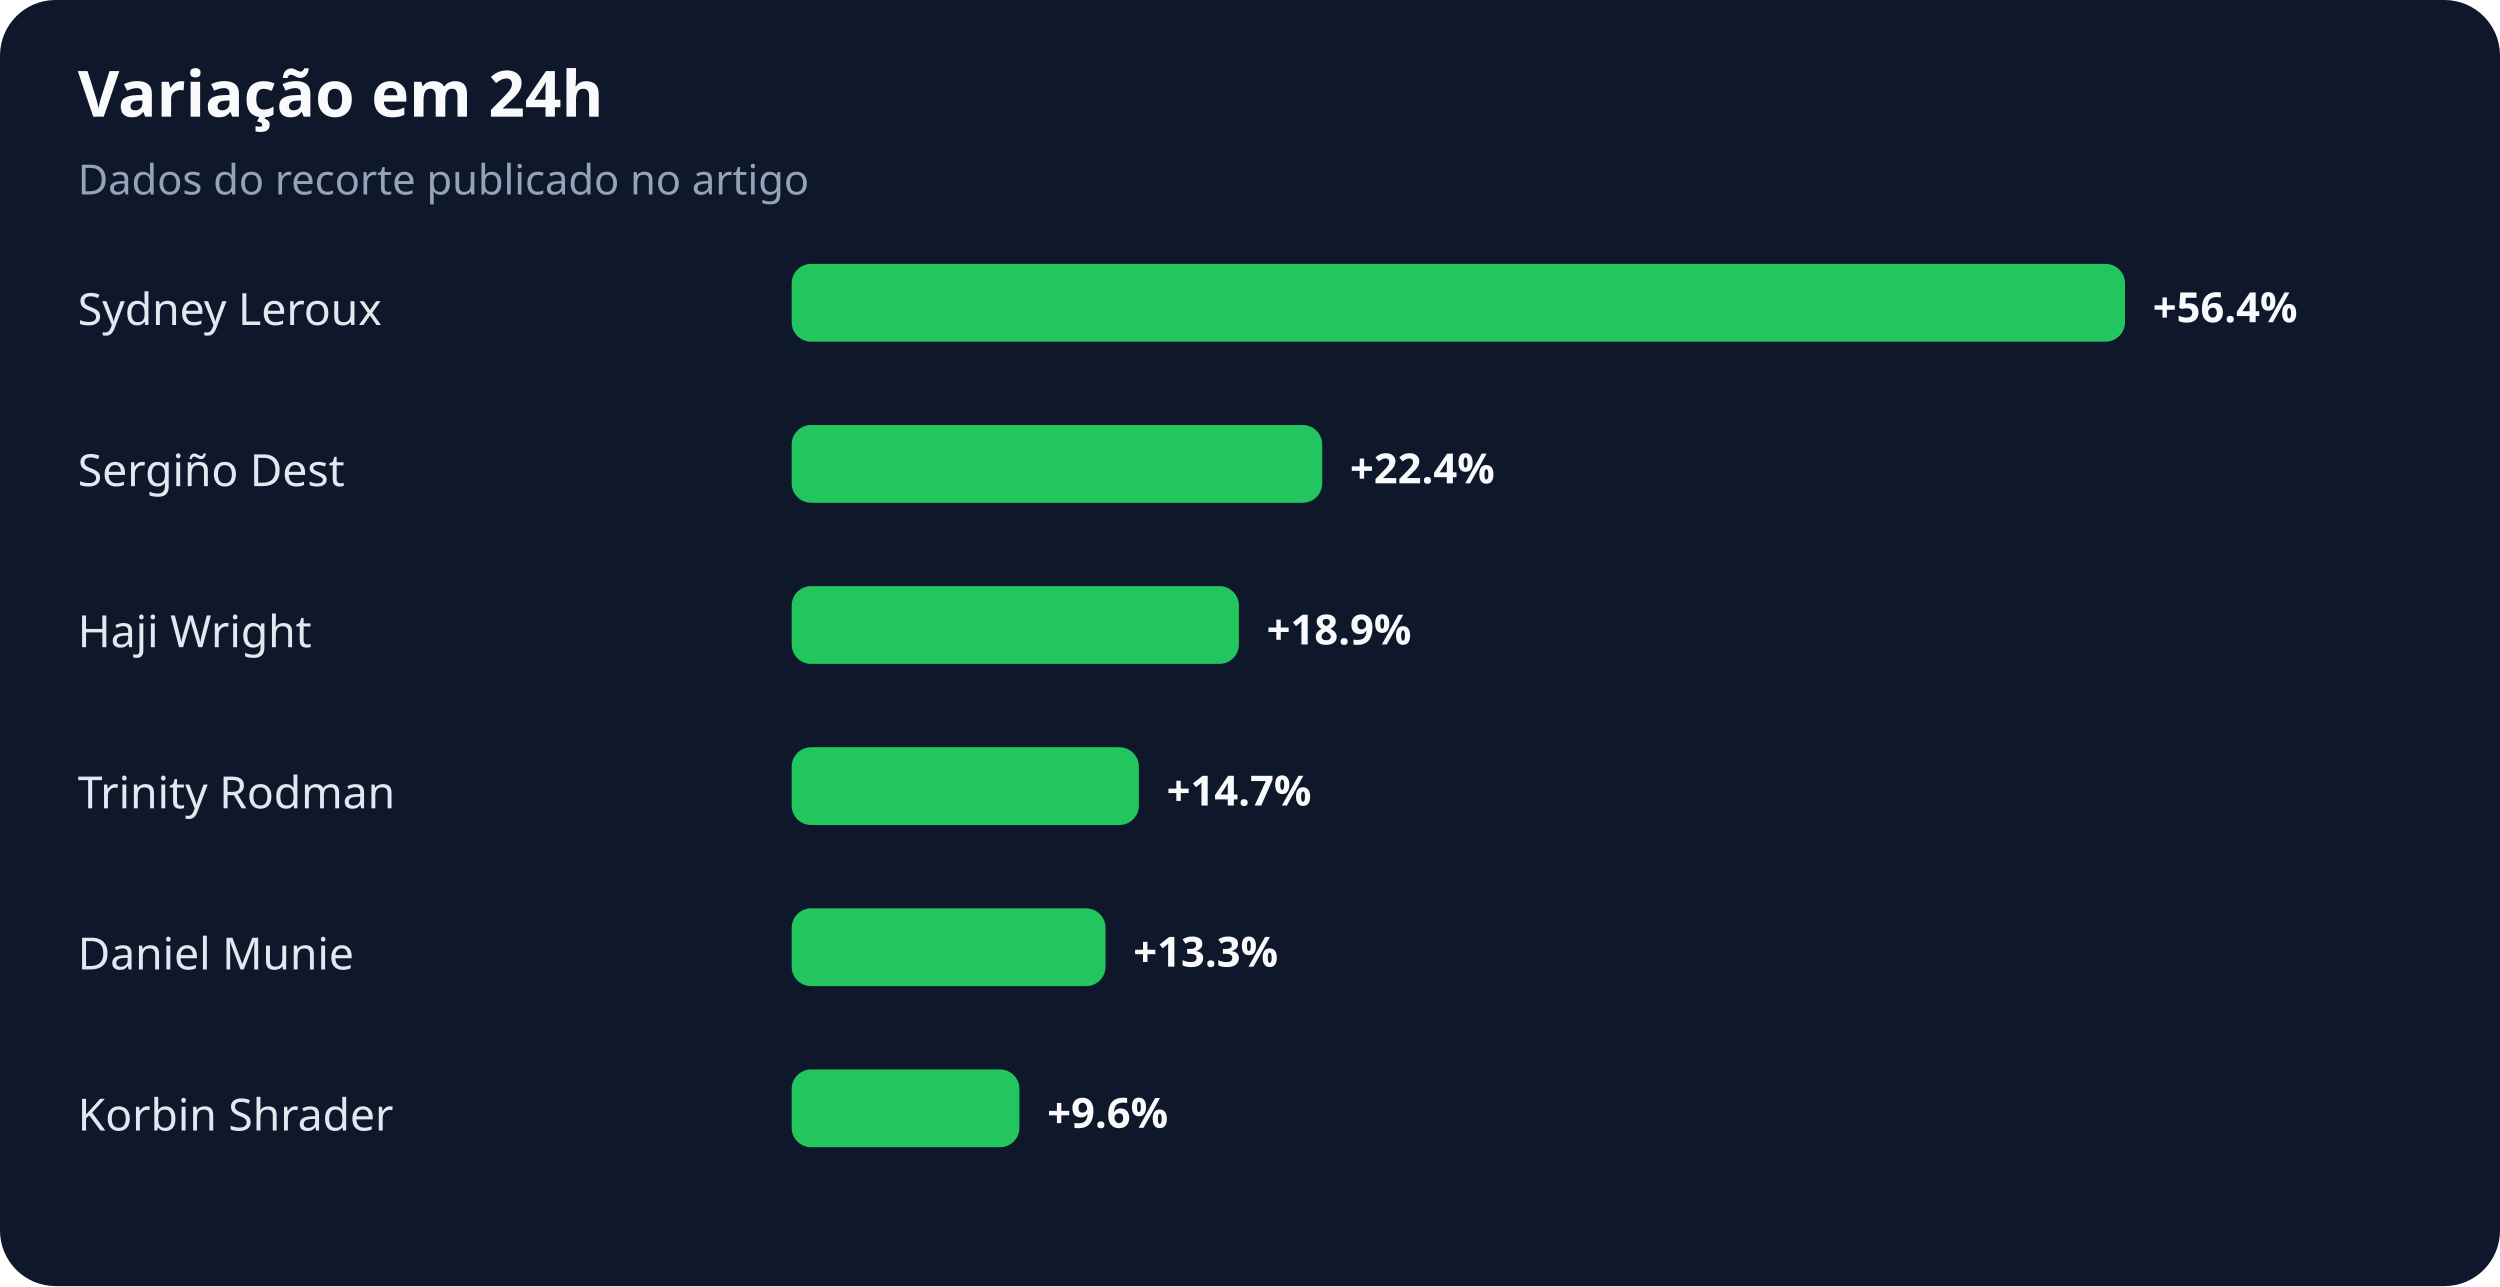
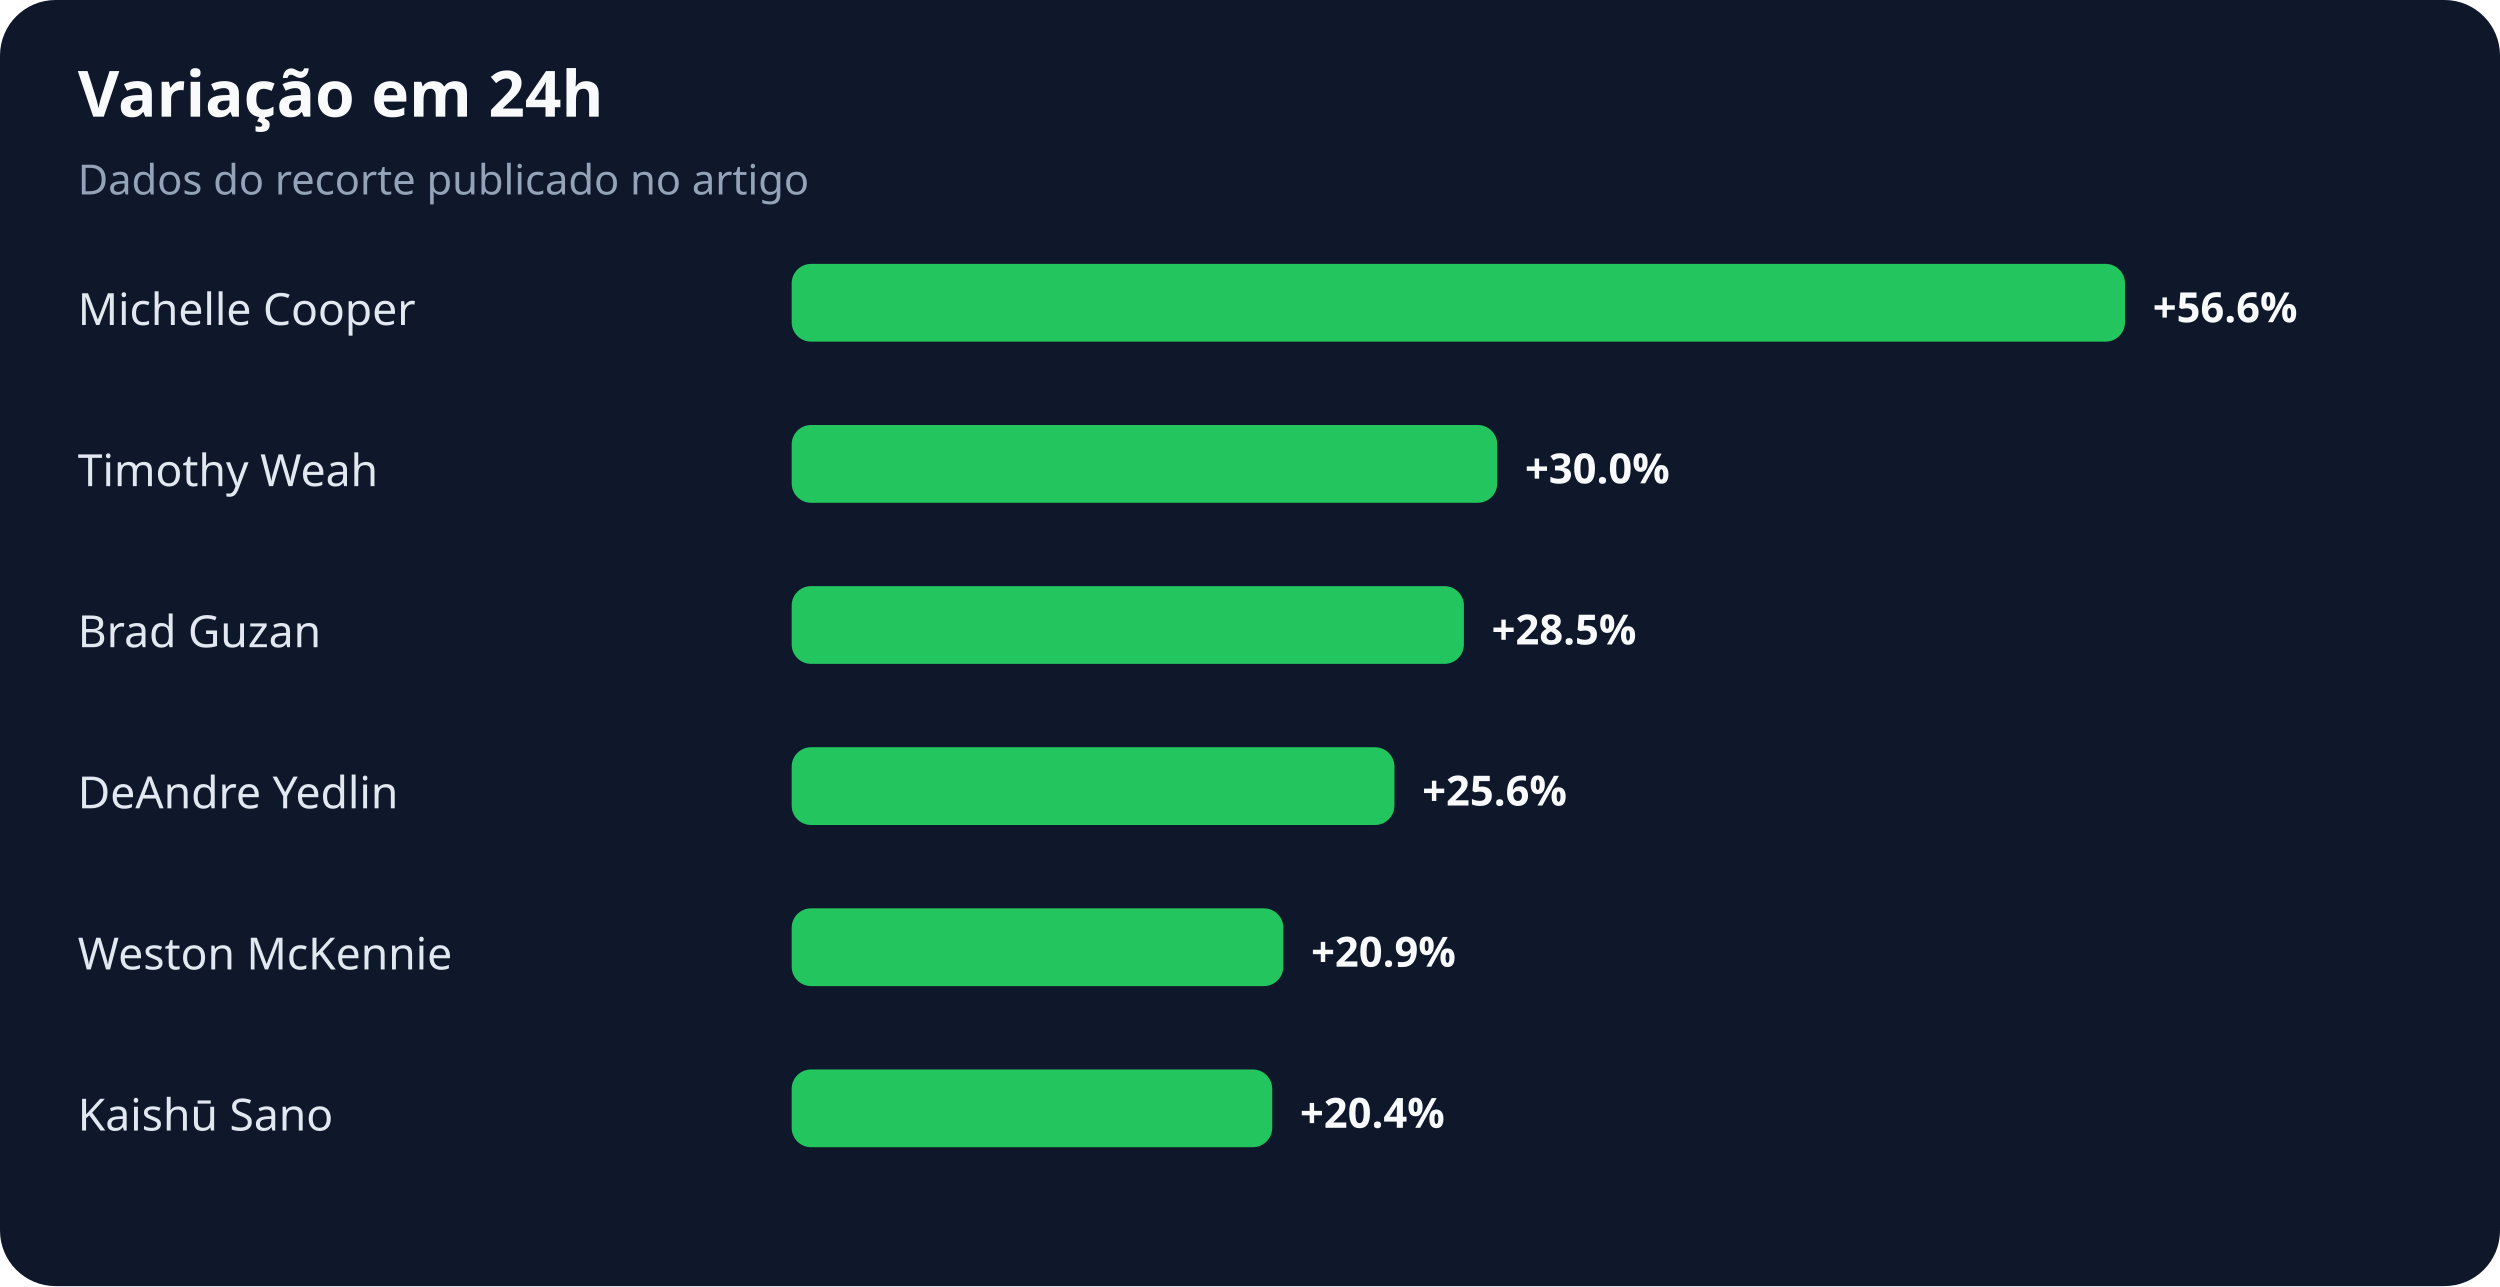
<svg xmlns="http://www.w3.org/2000/svg" width="900" height="463" viewBox="0 0 900 463" role="img" aria-labelledby="title desc">
  <rect width="100%" height="100%" rx="20" fill="#0f172a" />
  <text x="28" y="42" fill="#f8fafc" font-family="system-ui,sans-serif" font-size="23" font-weight="700">Variação em 24h</text>
  <text x="28" y="70" fill="#94a3b8" font-family="system-ui,sans-serif" font-size="15">Dados do recorte publicado no artigo</text>
-   <text x="28" y="117" fill="#e2e8f0" font-family="system-ui,sans-serif" font-size="16">Sydney Leroux</text>
+   <text x="28" y="117" fill="#e2e8f0" font-family="system-ui,sans-serif" font-size="16">Michelle Cooper</text>
  <rect x="285" y="95" width="480" height="28" rx="7" fill="#22c55e" />
-   <text x="775" y="116" fill="#f8fafc" font-family="system-ui,sans-serif" font-size="15" font-weight="700">+56.4%</text>
-   <text x="28" y="175" fill="#e2e8f0" font-family="system-ui,sans-serif" font-size="16">Sergiño Dest</text>
-   <rect x="285" y="153" width="191" height="28" rx="7" fill="#22c55e" />
-   <text x="486" y="174" fill="#f8fafc" font-family="system-ui,sans-serif" font-size="15" font-weight="700">+22.4%</text>
-   <text x="28" y="233" fill="#e2e8f0" font-family="system-ui,sans-serif" font-size="16">Haji Wright</text>
-   <rect x="285" y="211" width="161" height="28" rx="7" fill="#22c55e" />
-   <text x="456" y="232" fill="#f8fafc" font-family="system-ui,sans-serif" font-size="15" font-weight="700">+18.9%</text>
-   <text x="28" y="291" fill="#e2e8f0" font-family="system-ui,sans-serif" font-size="16">Trinity Rodman</text>
-   <rect x="285" y="269" width="125" height="28" rx="7" fill="#22c55e" />
-   <text x="420" y="290" fill="#f8fafc" font-family="system-ui,sans-serif" font-size="15" font-weight="700">+14.7%</text>
-   <text x="28" y="349" fill="#e2e8f0" font-family="system-ui,sans-serif" font-size="16">Daniel Munie</text>
-   <rect x="285" y="327" width="113" height="28" rx="7" fill="#22c55e" />
-   <text x="408" y="348" fill="#f8fafc" font-family="system-ui,sans-serif" font-size="15" font-weight="700">+13.3%</text>
-   <text x="28" y="407" fill="#e2e8f0" font-family="system-ui,sans-serif" font-size="16">Korbin Shrader</text>
-   <rect x="285" y="385" width="82" height="28" rx="7" fill="#22c55e" />
-   <text x="377" y="406" fill="#f8fafc" font-family="system-ui,sans-serif" font-size="15" font-weight="700">+9.6%</text>
+   <text x="775" y="116" fill="#f8fafc" font-family="system-ui,sans-serif" font-size="15" font-weight="700">+56.6%</text>
+   <text x="28" y="175" fill="#e2e8f0" font-family="system-ui,sans-serif" font-size="16">Timothy Weah</text>
+   <rect x="285" y="153" width="254" height="28" rx="7" fill="#22c55e" />
+   <text x="549" y="174" fill="#f8fafc" font-family="system-ui,sans-serif" font-size="15" font-weight="700">+30.0%</text>
+   <text x="28" y="233" fill="#e2e8f0" font-family="system-ui,sans-serif" font-size="16">Brad Guzan</text>
+   <rect x="285" y="211" width="242" height="28" rx="7" fill="#22c55e" />
+   <text x="537" y="232" fill="#f8fafc" font-family="system-ui,sans-serif" font-size="15" font-weight="700">+28.5%</text>
+   <text x="28" y="291" fill="#e2e8f0" font-family="system-ui,sans-serif" font-size="16">DeAndre Yedlin</text>
+   <rect x="285" y="269" width="217" height="28" rx="7" fill="#22c55e" />
+   <text x="512" y="290" fill="#f8fafc" font-family="system-ui,sans-serif" font-size="15" font-weight="700">+25.6%</text>
+   <text x="28" y="349" fill="#e2e8f0" font-family="system-ui,sans-serif" font-size="16">Weston McKennie</text>
+   <rect x="285" y="327" width="177" height="28" rx="7" fill="#22c55e" />
+   <text x="472" y="348" fill="#f8fafc" font-family="system-ui,sans-serif" font-size="15" font-weight="700">+20.9%</text>
+   <text x="28" y="407" fill="#e2e8f0" font-family="system-ui,sans-serif" font-size="16">Kaishū Sano</text>
+   <rect x="285" y="385" width="173" height="28" rx="7" fill="#22c55e" />
+   <text x="468" y="406" fill="#f8fafc" font-family="system-ui,sans-serif" font-size="15" font-weight="700">+20.4%</text>
</svg>
